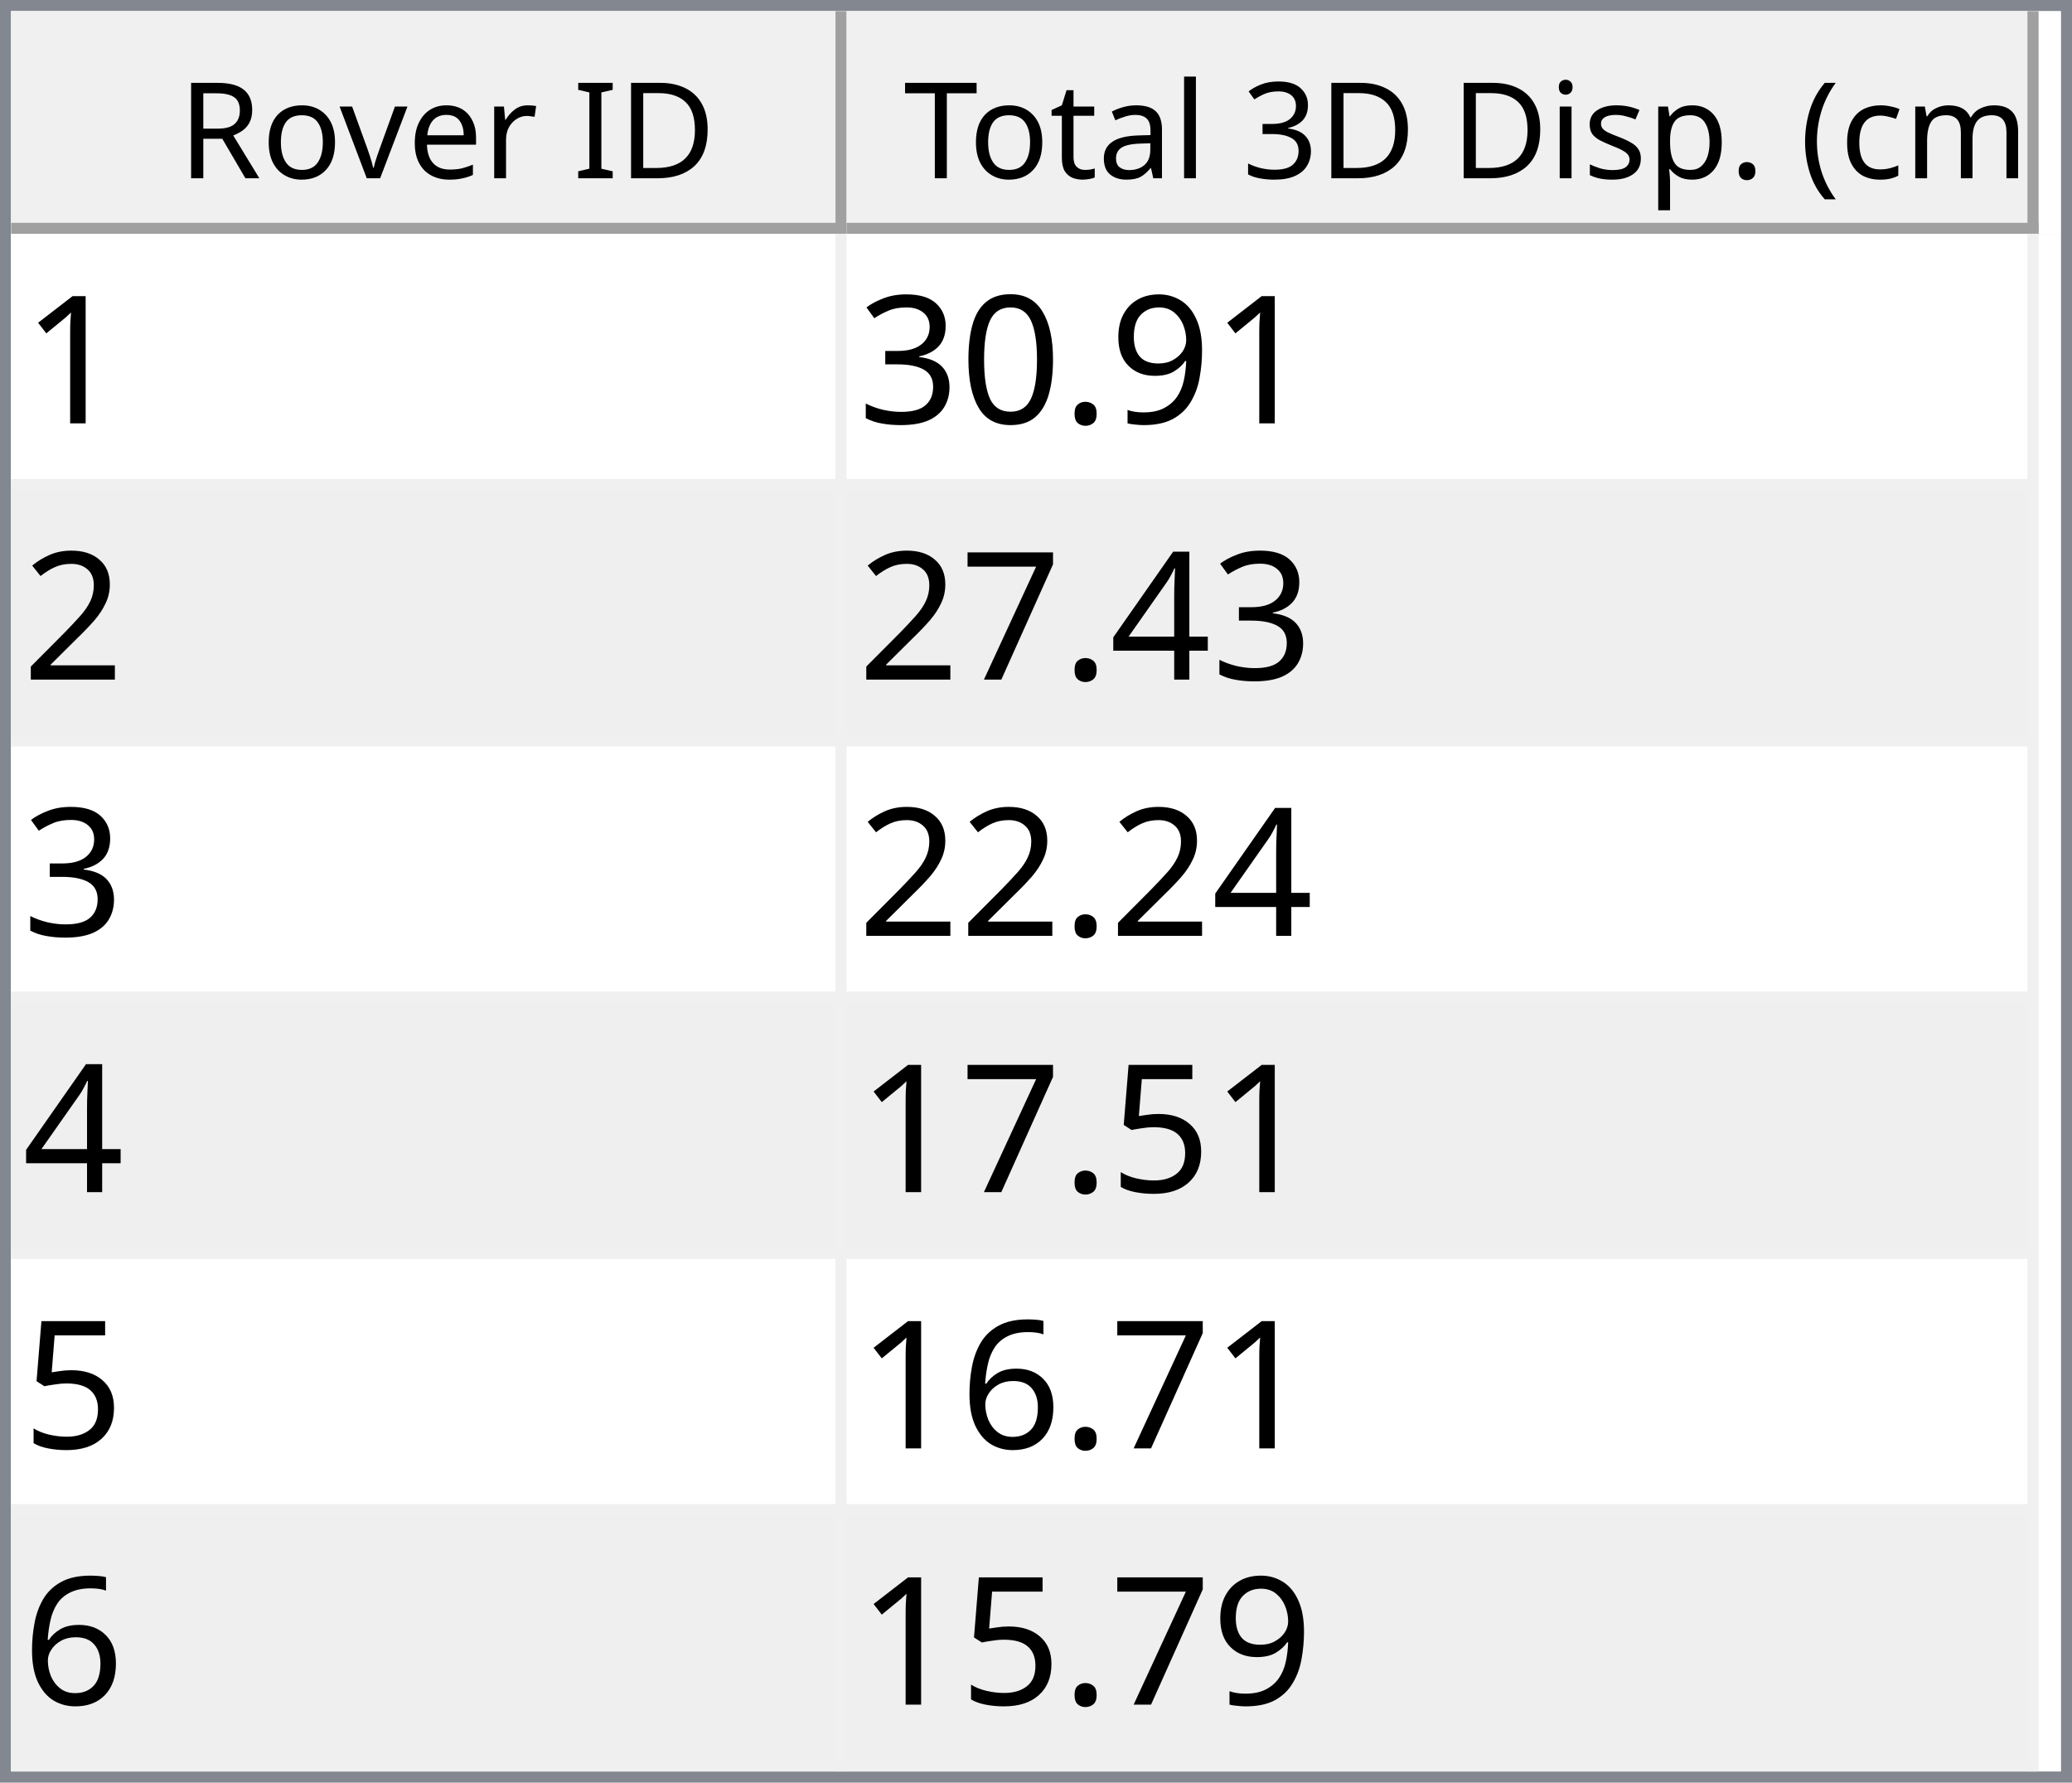
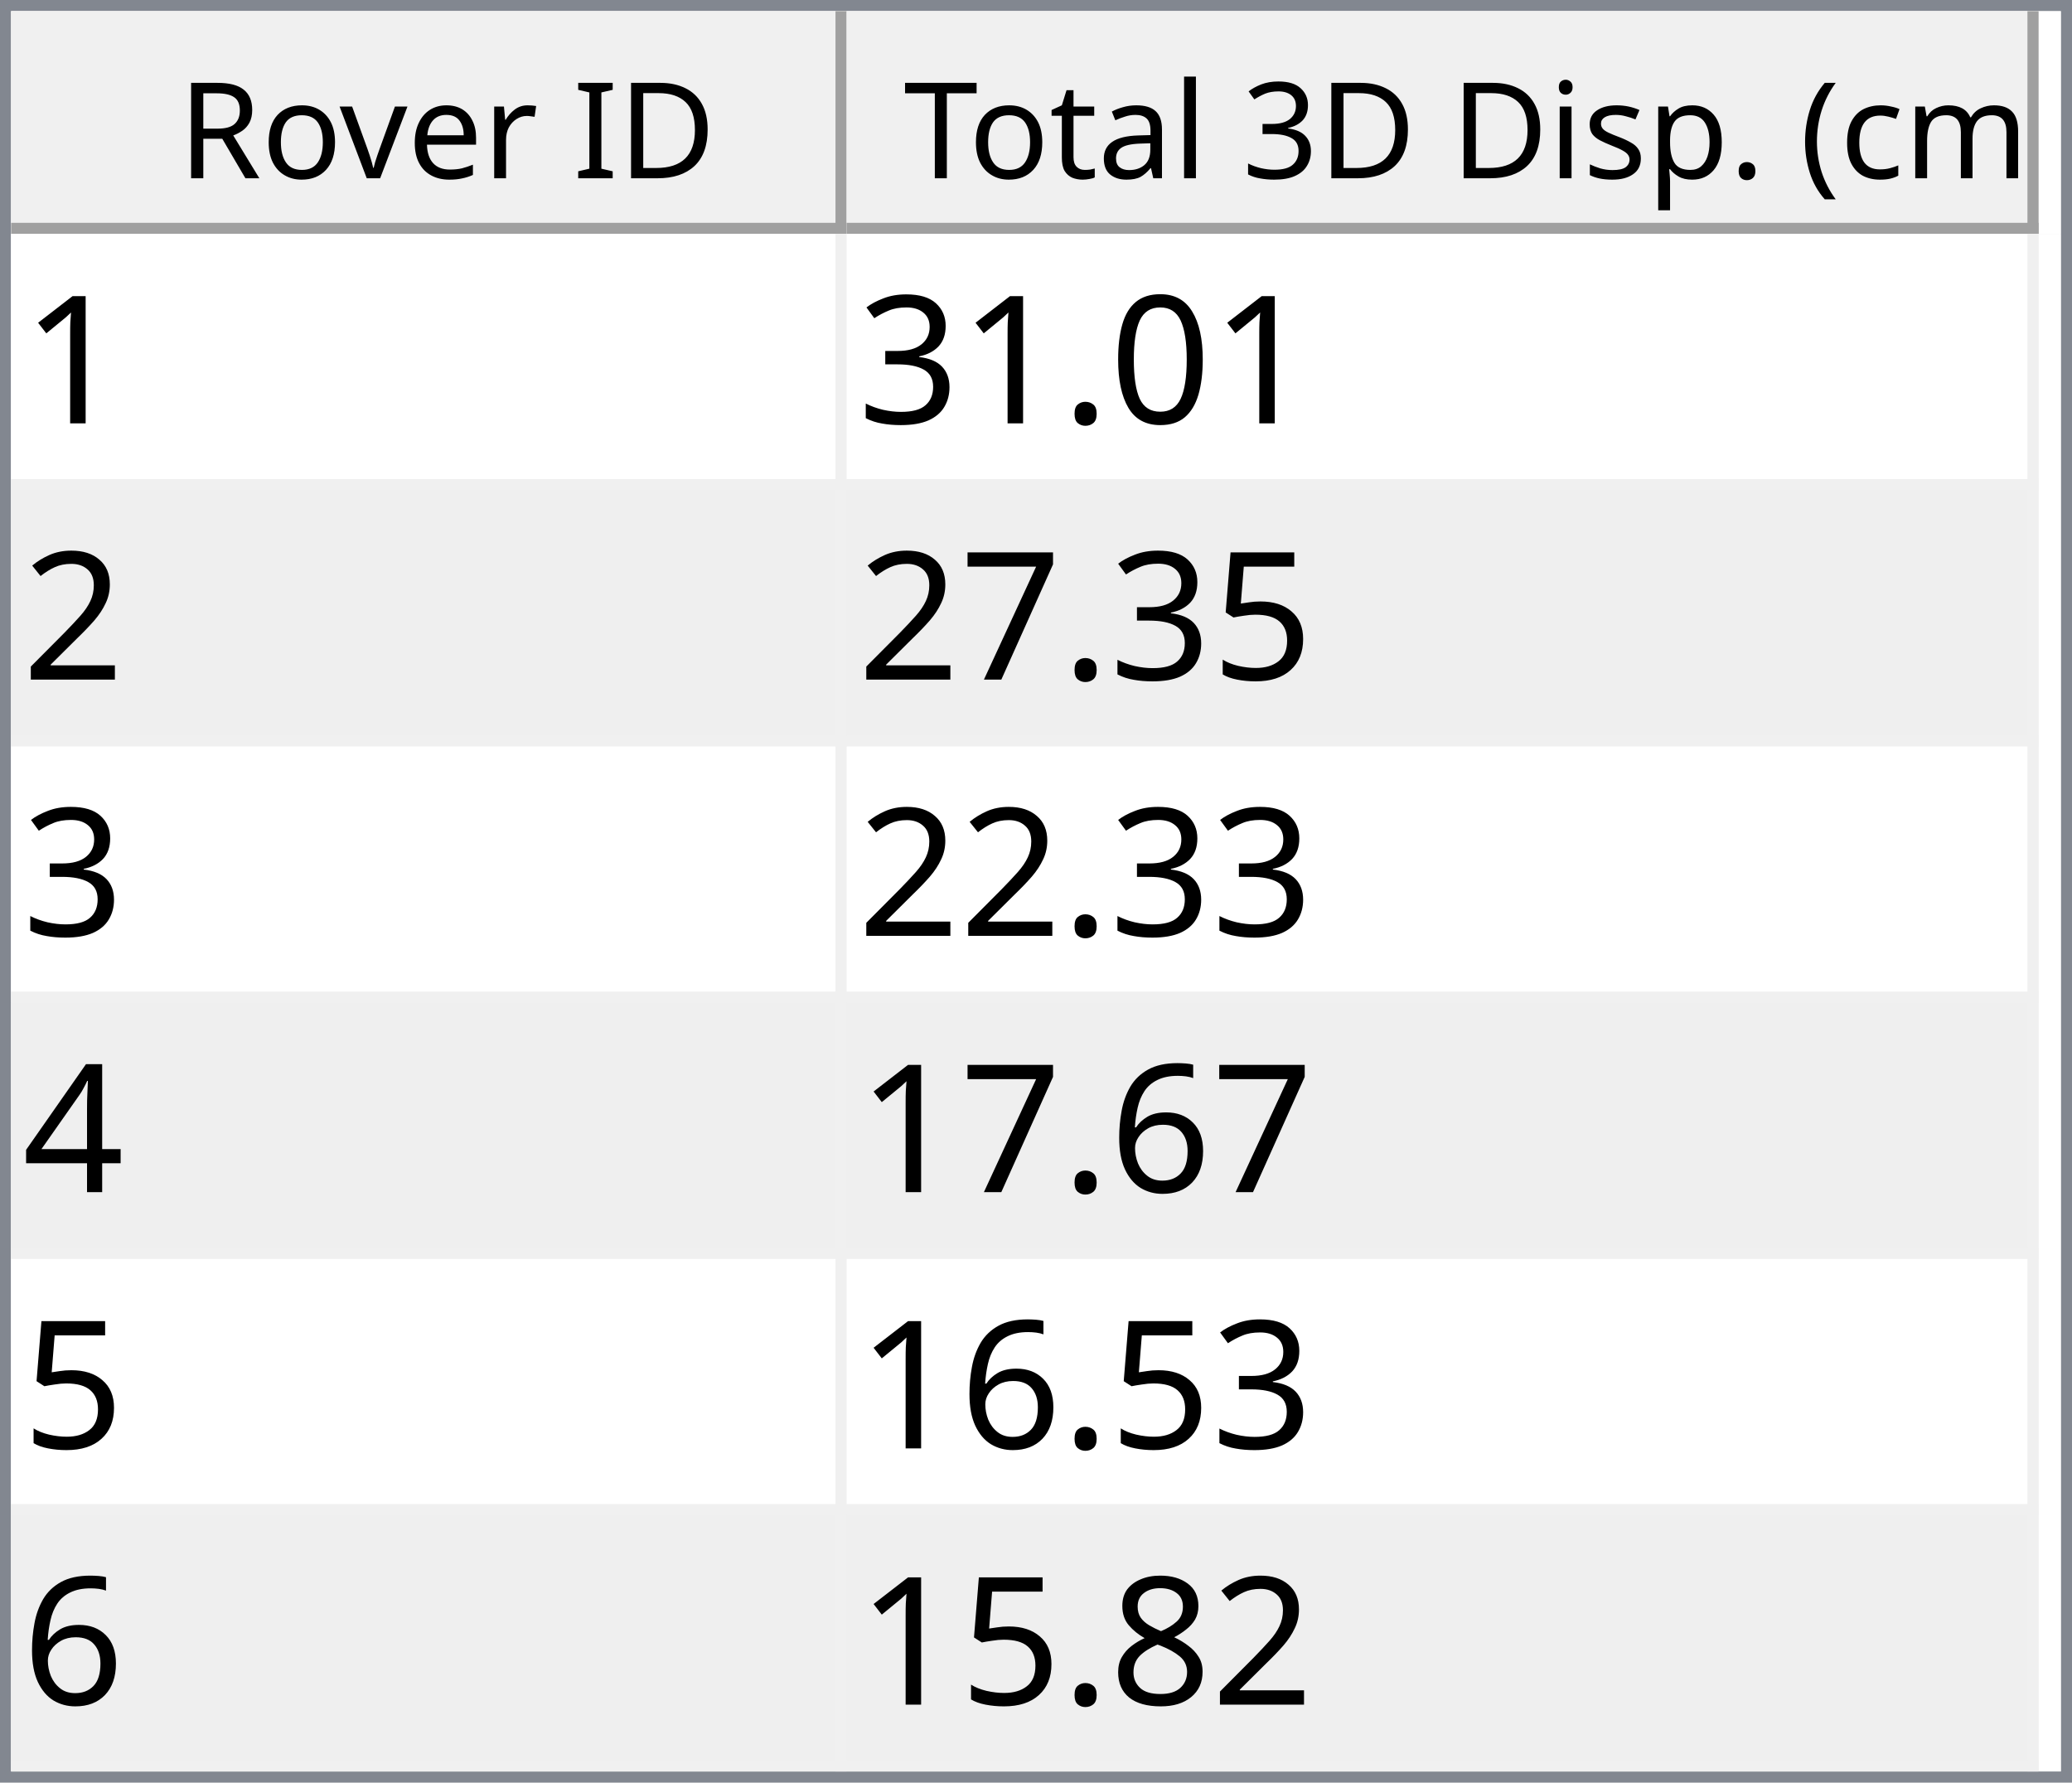
<svg xmlns="http://www.w3.org/2000/svg" style="fill-opacity:1; color-rendering:auto; color-interpolation:auto; text-rendering:auto; stroke:black; stroke-linecap:square; stroke-miterlimit:10; shape-rendering:auto; stroke-opacity:1; fill:black; stroke-dasharray:none; font-weight:normal; stroke-width:1; font-family:'Dialog'; font-style:normal; stroke-linejoin:miter; font-size:12px; stroke-dashoffset:0; image-rendering:auto;" width="186" height="160">
  <defs id="genericDefs" />
  <g>
    <defs id="defs1">
      <clipPath clipPathUnits="userSpaceOnUse" id="clipPath1">
        <path d="M0 0 L186 0 L186 160 L0 160 L0 0 Z" />
      </clipPath>
      <clipPath clipPathUnits="userSpaceOnUse" id="clipPath2">
        <path d="M0 0 L0 160 L186 160 L186 0 Z" />
      </clipPath>
      <clipPath clipPathUnits="userSpaceOnUse" id="clipPath3">
        <path d="M0 0 L0 20 L184 20 L184 0 Z" />
      </clipPath>
      <clipPath clipPathUnits="userSpaceOnUse" id="clipPath4">
        <path d="M0 0 L0 20 L75 20 L75 0 Z" />
      </clipPath>
      <clipPath clipPathUnits="userSpaceOnUse" id="clipPath5">
        <path d="M1 1 L1 19 L74 19 L74 1 Z" />
      </clipPath>
      <clipPath clipPathUnits="userSpaceOnUse" id="clipPath6">
        <path d="M0 0 L0 18 L73 18 L73 0 Z" />
      </clipPath>
      <clipPath clipPathUnits="userSpaceOnUse" id="clipPath7">
        <path d="M-0.5 -0.5 L-0.5 19.5 L74.5 19.5 L74.5 -0.5 Z" />
      </clipPath>
      <clipPath clipPathUnits="userSpaceOnUse" id="clipPath8">
        <path d="M0 0 L0 20 L107 20 L107 0 Z" />
      </clipPath>
      <clipPath clipPathUnits="userSpaceOnUse" id="clipPath9">
        <path d="M1 1 L1 19 L106 19 L106 1 Z" />
      </clipPath>
      <clipPath clipPathUnits="userSpaceOnUse" id="clipPath10">
        <path d="M0 0 L0 18 L105 18 L105 0 Z" />
      </clipPath>
      <clipPath clipPathUnits="userSpaceOnUse" id="clipPath11">
        <path d="M-0.5 -0.5 L-0.5 19.5 L106.5 19.5 L106.5 -0.5 Z" />
      </clipPath>
      <clipPath clipPathUnits="userSpaceOnUse" id="clipPath12">
        <path d="M0 0 L0 138 L184 138 L184 0 Z" />
      </clipPath>
      <clipPath clipPathUnits="userSpaceOnUse" id="clipPath13">
        <path d="M0 0 L0 138 L182 138 L182 0 Z" />
      </clipPath>
      <clipPath clipPathUnits="userSpaceOnUse" id="clipPath14">
        <path d="M-0.5 -0.5 L-0.5 137.5 L181.5 137.5 L181.5 -0.5 Z" />
      </clipPath>
      <clipPath clipPathUnits="userSpaceOnUse" id="clipPath15">
        <path d="M0 0 L0 22 L74 22 L74 0 Z" />
      </clipPath>
      <clipPath clipPathUnits="userSpaceOnUse" id="clipPath16">
        <path d="M0 0 L0 22 L106 22 L106 0 Z" />
      </clipPath>
      <font horiz-adv-x="64.551" id="font1">
        <font-face ascent="107.91" descent="25.098" units-per-em="100" style="font-style:normal; font-family:Segoe UI; font-weight:normal;" />
        <missing-glyph horiz-adv-x="64.551" d="M8.109 0 L8.109 68.266 L56.453 68.266 L56.453 0 L8.109 0 ZM15.328 7.234 L49.219 7.234 L49.219 61.031 L15.328 61.031 L15.328 7.234 Z" />
        <glyph unicode="D" horiz-adv-x="70.117" d="M9.188 0 L9.188 70.016 L28.516 70.016 Q65.531 70.016 65.531 35.891 Q65.531 19.672 55.25 9.836 Q44.969 0 27.734 0 L9.188 0 ZM17.391 62.594 L17.391 7.422 L27.828 7.422 Q41.609 7.422 49.273 14.797 Q56.938 22.172 56.938 35.688 Q56.938 62.594 28.328 62.594 L17.391 62.594 Z" />
        <glyph unicode="I" horiz-adv-x="26.611" d="M17.391 0 L9.188 0 L9.188 70.016 L17.391 70.016 L17.391 0 Z" />
        <glyph unicode=" " horiz-adv-x="27.393" d="" />
        <glyph unicode="r" horiz-adv-x="34.766" d="M34.188 41.891 Q32.078 43.5 28.125 43.5 Q23 43.5 19.555 38.672 Q16.109 33.844 16.109 25.484 L16.109 0 L8.109 0 L8.109 50 L16.109 50 L16.109 39.703 L16.312 39.703 Q18.016 44.969 21.531 47.922 Q25.047 50.875 29.391 50.875 Q32.516 50.875 34.188 50.203 L34.188 41.891 Z" />
        <glyph unicode="e" horiz-adv-x="52.295" d="M48.297 23 L12.984 23 Q13.188 14.656 17.484 10.109 Q21.781 5.562 29.297 5.562 Q37.75 5.562 44.828 11.141 L44.828 3.609 Q38.234 -1.172 27.391 -1.172 Q16.797 -1.172 10.742 5.641 Q4.688 12.453 4.688 24.812 Q4.688 36.469 11.305 43.82 Q17.922 51.172 27.734 51.172 Q37.547 51.172 42.922 44.828 Q48.297 38.484 48.297 27.203 L48.297 23 ZM40.094 29.781 Q40.047 36.719 36.75 40.578 Q33.453 44.438 27.594 44.438 Q21.922 44.438 17.969 40.383 Q14.016 36.328 13.094 29.781 L40.094 29.781 Z" />
        <glyph unicode="v" horiz-adv-x="47.9" d="M47.406 50 L27.484 0 L19.625 0 L0.688 50 L9.469 50 L22.172 13.672 Q23.578 9.672 23.922 6.688 L24.125 6.688 Q24.609 10.453 25.688 13.484 L38.969 50 L47.406 50 Z" />
        <glyph unicode="o" horiz-adv-x="58.594" d="M29 -1.172 Q17.922 -1.172 11.305 5.836 Q4.688 12.844 4.688 24.422 Q4.688 37.016 11.57 44.094 Q18.453 51.172 30.172 51.172 Q41.359 51.172 47.633 44.289 Q53.906 37.406 53.906 25.203 Q53.906 13.234 47.141 6.031 Q40.375 -1.172 29 -1.172 ZM29.594 44.438 Q21.875 44.438 17.383 39.188 Q12.891 33.938 12.891 24.703 Q12.891 15.828 17.43 10.695 Q21.969 5.562 29.594 5.562 Q37.359 5.562 41.531 10.594 Q45.703 15.625 45.703 24.906 Q45.703 34.281 41.531 39.359 Q37.359 44.438 29.594 44.438 Z" />
        <glyph unicode="R" horiz-adv-x="59.814" d="M59.375 0 L49.609 0 L37.891 19.625 Q36.281 22.359 34.766 24.289 Q33.25 26.219 31.664 27.438 Q30.078 28.656 28.25 29.219 Q26.422 29.781 24.125 29.781 L17.391 29.781 L17.391 0 L9.188 0 L9.188 70.016 L30.078 70.016 Q34.672 70.016 38.555 68.867 Q42.438 67.719 45.289 65.375 Q48.141 63.031 49.758 59.547 Q51.375 56.062 51.375 51.375 Q51.375 47.703 50.273 44.656 Q49.172 41.609 47.148 39.211 Q45.125 36.812 42.266 35.133 Q39.406 33.453 35.844 32.516 L35.844 32.328 Q37.594 31.547 38.891 30.547 Q40.188 29.547 41.359 28.18 Q42.531 26.812 43.68 25.078 Q44.828 23.344 46.234 21.047 L59.375 0 ZM17.391 62.594 L17.391 37.203 L28.516 37.203 Q31.594 37.203 34.203 38.133 Q36.812 39.062 38.719 40.797 Q40.625 42.531 41.703 45.047 Q42.781 47.562 42.781 50.688 Q42.781 56.297 39.141 59.445 Q35.5 62.594 28.609 62.594 L17.391 62.594 Z" />
        <glyph unicode=")" horiz-adv-x="30.176" d="M8.297 -15.922 L1.172 -15.922 Q16.406 2.344 16.406 26.812 Q16.406 51.469 1.078 70.016 L8.297 70.016 Q23.531 52.156 23.531 26.703 Q23.531 1.375 8.297 -15.922 Z" />
        <glyph unicode="m" horiz-adv-x="86.133" d="M79.109 0 L71.094 0 L71.094 28.719 Q71.094 37.016 68.531 40.727 Q65.969 44.438 59.906 44.438 Q54.781 44.438 51.195 39.75 Q47.609 35.062 47.609 28.516 L47.609 0 L39.594 0 L39.594 29.688 Q39.594 44.438 28.219 44.438 Q22.953 44.438 19.531 40.016 Q16.109 35.594 16.109 28.516 L16.109 0 L8.109 0 L8.109 50 L16.109 50 L16.109 42.094 L16.312 42.094 Q21.625 51.172 31.844 51.172 Q36.969 51.172 40.773 48.312 Q44.578 45.453 46 40.828 Q51.562 51.172 62.594 51.172 Q79.109 51.172 79.109 30.812 L79.109 0 Z" />
        <glyph unicode="c" horiz-adv-x="46.191" d="M42.188 2.297 Q36.422 -1.172 28.516 -1.172 Q17.828 -1.172 11.258 5.789 Q4.688 12.75 4.688 23.828 Q4.688 36.188 11.766 43.68 Q18.844 51.172 30.672 51.172 Q37.25 51.172 42.281 48.734 L42.281 40.531 Q36.719 44.438 30.375 44.438 Q22.703 44.438 17.797 38.945 Q12.891 33.453 12.891 24.516 Q12.891 15.719 17.508 10.641 Q22.125 5.562 29.891 5.562 Q36.422 5.562 42.188 9.906 L42.188 2.297 Z" />
        <glyph unicode="(" horiz-adv-x="30.176" d="M29.109 -15.922 L21.969 -15.922 Q6.844 1.375 6.844 26.703 Q6.844 52.156 21.969 70.016 L29.203 70.016 Q13.875 51.469 13.875 26.812 Q13.875 2.344 29.109 -15.922 Z" />
        <glyph unicode="." horiz-adv-x="21.68" d="M10.891 -1.078 Q8.641 -1.078 7.055 0.539 Q5.469 2.156 5.469 4.391 Q5.469 6.641 7.055 8.273 Q8.641 9.906 10.891 9.906 Q13.188 9.906 14.797 8.273 Q16.406 6.641 16.406 4.391 Q16.406 2.156 14.797 0.539 Q13.188 -1.078 10.891 -1.078 Z" />
        <glyph unicode="p" horiz-adv-x="58.789" d="M16.312 7.234 L16.109 7.234 L16.109 -23 L8.109 -23 L8.109 50 L16.109 50 L16.109 41.219 L16.312 41.219 Q22.219 51.172 33.594 51.172 Q43.266 51.172 48.688 44.461 Q54.109 37.75 54.109 26.469 Q54.109 13.922 48 6.375 Q41.891 -1.172 31.297 -1.172 Q21.578 -1.172 16.312 7.234 ZM16.109 27.391 L16.109 20.406 Q16.109 14.203 20.141 9.883 Q24.172 5.562 30.375 5.562 Q37.641 5.562 41.773 11.133 Q45.906 16.703 45.906 26.609 Q45.906 34.969 42.047 39.703 Q38.188 44.438 31.594 44.438 Q24.609 44.438 20.359 39.578 Q16.109 34.719 16.109 27.391 Z" />
        <glyph unicode="s" horiz-adv-x="42.432" d="M5.078 1.812 L5.078 10.406 Q11.625 5.562 19.484 5.562 Q30.031 5.562 30.031 12.594 Q30.031 14.594 29.125 15.992 Q28.219 17.391 26.68 18.461 Q25.141 19.531 23.07 20.383 Q21 21.234 18.609 22.172 Q15.281 23.484 12.766 24.828 Q10.25 26.172 8.57 27.859 Q6.891 29.547 6.031 31.695 Q5.172 33.844 5.172 36.719 Q5.172 40.234 6.789 42.945 Q8.406 45.656 11.086 47.484 Q13.766 49.312 17.211 50.242 Q20.656 51.172 24.312 51.172 Q30.812 51.172 35.938 48.922 L35.938 40.828 Q30.422 44.438 23.25 44.438 Q21 44.438 19.195 43.922 Q17.391 43.406 16.094 42.477 Q14.797 41.547 14.086 40.258 Q13.375 38.969 13.375 37.406 Q13.375 35.453 14.086 34.133 Q14.797 32.812 16.164 31.789 Q17.531 30.766 19.484 29.938 Q21.438 29.109 23.922 28.125 Q27.25 26.859 29.883 25.516 Q32.516 24.172 34.375 22.484 Q36.234 20.797 37.234 18.602 Q38.234 16.406 38.234 13.375 Q38.234 9.672 36.602 6.938 Q34.969 4.203 32.234 2.398 Q29.5 0.594 25.93 -0.289 Q22.359 -1.172 18.453 -1.172 Q10.75 -1.172 5.078 1.812 Z" />
        <glyph unicode="i" horiz-adv-x="24.219" d="M12.203 62.703 Q10.062 62.703 8.547 64.164 Q7.031 65.625 7.031 67.875 Q7.031 70.125 8.547 71.609 Q10.062 73.094 12.203 73.094 Q14.406 73.094 15.945 71.609 Q17.484 70.125 17.484 67.875 Q17.484 65.719 15.945 64.211 Q14.406 62.703 12.203 62.703 ZM16.109 0 L8.109 0 L8.109 50 L16.109 50 L16.109 0 Z" />
        <glyph unicode="3" horiz-adv-x="53.906" d="M46.531 19.828 Q46.531 15.094 44.75 11.211 Q42.969 7.328 39.719 4.57 Q36.469 1.812 31.93 0.297 Q27.391 -1.219 21.922 -1.219 Q11.922 -1.219 6 2.594 L6 11.188 Q13.094 5.609 22.219 5.609 Q25.875 5.609 28.828 6.539 Q31.781 7.469 33.906 9.227 Q36.031 10.984 37.18 13.477 Q38.328 15.969 38.328 19.094 Q38.328 32.812 18.797 32.812 L12.984 32.812 L12.984 39.594 L18.5 39.594 Q35.797 39.594 35.797 52.484 Q35.797 64.406 22.609 64.406 Q15.188 64.406 8.688 59.422 L8.688 67.188 Q15.375 71.188 24.609 71.188 Q29 71.188 32.57 69.969 Q36.141 68.75 38.68 66.555 Q41.219 64.359 42.609 61.281 Q44 58.203 44 54.5 Q44 40.672 30.031 36.719 L30.031 36.531 Q33.594 36.141 36.625 34.797 Q39.656 33.453 41.852 31.305 Q44.047 29.156 45.289 26.25 Q46.531 23.344 46.531 19.828 Z" />
        <glyph unicode="l" horiz-adv-x="24.219" d="M16.109 0 L8.109 0 L8.109 74.031 L16.109 74.031 L16.109 0 Z" />
        <glyph unicode="a" horiz-adv-x="50.879" d="M43.891 0 L35.891 0 L35.891 7.812 L35.688 7.812 Q30.469 -1.172 20.312 -1.172 Q12.844 -1.172 8.617 2.781 Q4.391 6.734 4.391 13.281 Q4.391 27.297 20.906 29.594 L35.891 31.688 Q35.891 44.438 25.594 44.438 Q16.547 44.438 9.281 38.281 L9.281 46.484 Q16.656 51.172 26.266 51.172 Q43.891 51.172 43.891 32.516 L43.891 0 ZM35.891 25.297 L23.828 23.641 Q18.266 22.859 15.43 20.875 Q12.594 18.891 12.594 13.875 Q12.594 10.203 15.211 7.883 Q17.828 5.562 22.172 5.562 Q28.125 5.562 32.008 9.742 Q35.891 13.922 35.891 20.312 L35.891 25.297 Z" />
        <glyph unicode="t" horiz-adv-x="33.887" d="M31.297 0.484 Q28.469 -1.078 23.828 -1.078 Q10.688 -1.078 10.688 13.578 L10.688 43.172 L2.094 43.172 L2.094 50 L10.688 50 L10.688 62.203 L18.703 64.797 L18.703 50 L31.297 50 L31.297 43.172 L18.703 43.172 L18.703 14.984 Q18.703 9.969 20.414 7.82 Q22.125 5.672 26.078 5.672 Q29.109 5.672 31.297 7.328 L31.297 0.484 Z" />
        <glyph unicode="T" horiz-adv-x="52.393" d="M50.594 62.594 L30.375 62.594 L30.375 0 L22.172 0 L22.172 62.594 L2 62.594 L2 70.016 L50.594 70.016 L50.594 62.594 Z" />
      </font>
      <font horiz-adv-x="75.0" id="font2">
        <font-face ascent="100.537" descent="21.973" units-per-em="100" style="font-style:normal; font-family:sans-serif; font-weight:normal;" />
        <missing-glyph horiz-adv-x="75.0" d="M12.5 0 L12.5 62.5 L62.5 62.5 L62.5 0 L12.5 0 ZM14.062 1.562 L60.938 1.562 L60.938 60.938 L14.062 60.938 L14.062 1.562 Z" />
        <glyph unicode="1" horiz-adv-x="55.615" d="M37.25 0 L28.469 0 L28.469 56 Q25.297 52.984 20.141 49.953 Q14.984 46.922 10.891 45.406 L10.891 53.906 Q18.266 57.375 23.781 62.305 Q29.297 67.234 31.594 71.875 L37.25 71.875 L37.25 0 Z" />
-         <glyph unicode="9" horiz-adv-x="55.615" d="M5.469 16.547 L13.922 17.328 Q14.984 11.375 18.016 8.688 Q21.047 6 25.781 6 Q29.828 6 32.883 7.859 Q35.938 9.719 37.891 12.82 Q39.844 15.922 41.164 21.195 Q42.484 26.469 42.484 31.938 Q42.484 32.516 42.438 33.688 Q39.797 29.5 35.234 26.883 Q30.672 24.266 25.344 24.266 Q16.453 24.266 10.305 30.711 Q4.156 37.156 4.156 47.703 Q4.156 58.594 10.578 65.234 Q17 71.875 26.656 71.875 Q33.641 71.875 39.43 68.117 Q45.219 64.359 48.219 57.398 Q51.219 50.438 51.219 37.25 Q51.219 23.531 48.242 15.406 Q45.266 7.281 39.383 3.031 Q33.5 -1.219 25.594 -1.219 Q17.188 -1.219 11.867 3.445 Q6.547 8.109 5.469 16.547 ZM41.453 48.141 Q41.453 55.719 37.43 60.156 Q33.406 64.594 27.734 64.594 Q21.875 64.594 17.531 59.812 Q13.188 55.031 13.188 47.406 Q13.188 40.578 17.312 36.305 Q21.438 32.031 27.484 32.031 Q33.594 32.031 37.523 36.305 Q41.453 40.578 41.453 48.141 Z" />
+         <glyph unicode="0" horiz-adv-x="55.615" d="M4.156 35.297 Q4.156 48 6.766 55.742 Q9.375 63.484 14.523 67.68 Q19.672 71.875 27.484 71.875 Q33.25 71.875 37.594 69.555 Q41.938 67.234 44.773 62.867 Q47.609 58.5 49.219 52.227 Q50.828 45.953 50.828 35.297 Q50.828 22.703 48.242 14.969 Q45.656 7.234 40.508 3.008 Q35.359 -1.219 27.484 -1.219 Q17.141 -1.219 11.234 6.203 Q4.156 15.141 4.156 35.297 ZM13.188 35.297 Q13.188 17.672 17.312 11.836 Q21.438 6 27.484 6 Q33.547 6 37.672 11.859 Q41.797 17.719 41.797 35.297 Q41.797 52.984 37.672 58.789 Q33.547 64.594 27.391 64.594 Q21.344 64.594 17.719 59.469 Q13.188 52.938 13.188 35.297 Z" />
        <glyph unicode="." horiz-adv-x="27.783" d="M9.078 0 L9.078 10.016 L19.094 10.016 L19.094 0 L9.078 0 Z" />
-         <glyph unicode="0" horiz-adv-x="55.615" d="M4.156 35.297 Q4.156 48 6.766 55.742 Q9.375 63.484 14.523 67.68 Q19.672 71.875 27.484 71.875 Q33.25 71.875 37.594 69.555 Q41.938 67.234 44.773 62.867 Q47.609 58.5 49.219 52.227 Q50.828 45.953 50.828 35.297 Q50.828 22.703 48.242 14.969 Q45.656 7.234 40.508 3.008 Q35.359 -1.219 27.484 -1.219 Q17.141 -1.219 11.234 6.203 Q4.156 15.141 4.156 35.297 ZM13.188 35.297 Q13.188 17.672 17.312 11.836 Q21.438 6 27.484 6 Q33.547 6 37.672 11.859 Q41.797 17.719 41.797 35.297 Q41.797 52.984 37.672 58.789 Q33.547 64.594 27.391 64.594 Q21.344 64.594 17.719 59.469 Q13.188 52.938 13.188 35.297 Z" />
        <glyph unicode="3" horiz-adv-x="55.615" d="M4.203 18.891 L12.984 20.062 Q14.5 12.594 18.141 9.297 Q21.781 6 27 6 Q33.203 6 37.477 10.297 Q41.75 14.594 41.75 20.953 Q41.75 27 37.797 30.93 Q33.844 34.859 27.734 34.859 Q25.25 34.859 21.531 33.891 L22.516 41.609 Q23.391 41.5 23.922 41.5 Q29.547 41.5 34.039 44.43 Q38.531 47.359 38.531 53.469 Q38.531 58.297 35.258 61.477 Q31.984 64.656 26.812 64.656 Q21.688 64.656 18.266 61.43 Q14.844 58.203 13.875 51.766 L5.078 53.328 Q6.688 62.156 12.398 67.016 Q18.109 71.875 26.609 71.875 Q32.469 71.875 37.398 69.359 Q42.328 66.844 44.945 62.5 Q47.562 58.156 47.562 53.266 Q47.562 48.641 45.07 44.828 Q42.578 41.016 37.703 38.766 Q44.047 37.312 47.562 32.695 Q51.078 28.078 51.078 21.141 Q51.078 11.766 44.242 5.25 Q37.406 -1.266 26.953 -1.266 Q17.531 -1.266 11.305 4.352 Q5.078 9.969 4.203 18.891 Z" />
        <glyph unicode="2" horiz-adv-x="55.615" d="M50.344 8.453 L50.344 0 L3.031 0 Q2.938 3.172 4.047 6.109 Q5.859 10.938 9.836 15.625 Q13.812 20.312 21.344 26.469 Q33.016 36.031 37.117 41.625 Q41.219 47.219 41.219 52.203 Q41.219 57.422 37.477 61.008 Q33.734 64.594 27.734 64.594 Q21.391 64.594 17.578 60.789 Q13.766 56.984 13.719 50.25 L4.688 51.172 Q5.609 61.281 11.664 66.578 Q17.719 71.875 27.938 71.875 Q38.234 71.875 44.242 66.164 Q50.25 60.453 50.25 52 Q50.25 47.703 48.492 43.555 Q46.734 39.406 42.656 34.812 Q38.578 30.219 29.109 22.219 Q21.188 15.578 18.945 13.211 Q16.703 10.844 15.234 8.453 L50.344 8.453 Z" />
+         <glyph unicode="5" horiz-adv-x="55.615" d="M4.156 18.75 L13.375 19.531 Q14.406 12.797 18.141 9.398 Q21.875 6 27.156 6 Q33.5 6 37.891 10.789 Q42.281 15.578 42.281 23.484 Q42.281 31 38.062 35.352 Q33.844 39.703 27 39.703 Q22.75 39.703 19.336 37.773 Q15.922 35.844 13.969 32.766 L5.719 33.844 L12.641 70.609 L48.25 70.609 L48.25 62.203 L19.672 62.203 L15.828 42.969 Q22.266 47.469 29.344 47.469 Q38.719 47.469 45.164 40.969 Q51.609 34.469 51.609 24.266 Q51.609 14.547 45.953 7.469 Q39.062 -1.219 27.156 -1.219 Q17.391 -1.219 11.211 4.25 Q5.031 9.719 4.156 18.75 Z" />
+         <glyph unicode="7" horiz-adv-x="55.615" d="M4.734 62.203 L4.734 70.656 L51.078 70.656 L51.078 63.812 Q44.234 56.547 37.523 44.484 Q30.812 32.422 27.156 19.672 Q24.516 10.688 23.781 0 L14.75 0 Q14.891 8.453 18.062 20.414 Q21.234 32.375 27.172 43.484 Q33.109 54.594 39.797 62.203 L4.734 62.203 Z" />
        <glyph unicode="4" horiz-adv-x="55.615" d="M32.328 0 L32.328 17.141 L1.266 17.141 L1.266 25.203 L33.938 71.578 L41.109 71.578 L41.109 25.203 L50.781 25.203 L50.781 17.141 L41.109 17.141 L41.109 0 L32.328 0 ZM32.328 25.203 L32.328 57.469 L9.906 25.203 L32.328 25.203 Z" />
-         <glyph unicode="7" horiz-adv-x="55.615" d="M4.734 62.203 L4.734 70.656 L51.078 70.656 L51.078 63.812 Q44.234 56.547 37.523 44.484 Q30.812 32.422 27.156 19.672 Q24.516 10.688 23.781 0 L14.75 0 Q14.891 8.453 18.062 20.414 Q21.234 32.375 27.172 43.484 Q33.109 54.594 39.797 62.203 L4.734 62.203 Z" />
-         <glyph unicode="5" horiz-adv-x="55.615" d="M4.156 18.75 L13.375 19.531 Q14.406 12.797 18.141 9.398 Q21.875 6 27.156 6 Q33.5 6 37.891 10.789 Q42.281 15.578 42.281 23.484 Q42.281 31 38.062 35.352 Q33.844 39.703 27 39.703 Q22.75 39.703 19.336 37.773 Q15.922 35.844 13.969 32.766 L5.719 33.844 L12.641 70.609 L48.25 70.609 L48.25 62.203 L19.672 62.203 L15.828 42.969 Q22.266 47.469 29.344 47.469 Q38.719 47.469 45.164 40.969 Q51.609 34.469 51.609 24.266 Q51.609 14.547 45.953 7.469 Q39.062 -1.219 27.156 -1.219 Q17.391 -1.219 11.211 4.25 Q5.031 9.719 4.156 18.75 Z" />
        <glyph unicode="6" horiz-adv-x="55.615" d="M49.75 54.047 L41.016 53.375 Q39.844 58.547 37.703 60.891 Q34.125 64.656 28.906 64.656 Q24.703 64.656 21.531 62.312 Q17.391 59.281 14.992 53.469 Q12.594 47.656 12.5 36.922 Q15.672 41.75 20.266 44.094 Q24.859 46.438 29.891 46.438 Q38.672 46.438 44.852 39.969 Q51.031 33.5 51.031 23.25 Q51.031 16.5 48.125 10.719 Q45.219 4.938 40.141 1.859 Q35.062 -1.219 28.609 -1.219 Q17.625 -1.219 10.695 6.859 Q3.766 14.938 3.766 33.5 Q3.766 54.25 11.422 63.672 Q18.109 71.875 29.438 71.875 Q37.891 71.875 43.289 67.141 Q48.688 62.406 49.75 54.047 ZM13.875 23.188 Q13.875 18.656 15.797 14.508 Q17.719 10.359 21.188 8.18 Q24.656 6 28.469 6 Q34.031 6 38.039 10.492 Q42.047 14.984 42.047 22.703 Q42.047 30.125 38.086 34.398 Q34.125 38.672 28.125 38.672 Q22.172 38.672 18.023 34.398 Q13.875 30.125 13.875 23.188 Z" />
+         <glyph unicode="8" horiz-adv-x="55.615" d="M17.672 38.812 Q12.203 40.828 9.57 44.539 Q6.938 48.25 6.938 53.422 Q6.938 61.234 12.555 66.555 Q18.172 71.875 27.484 71.875 Q36.859 71.875 42.578 66.43 Q48.297 60.984 48.297 53.172 Q48.297 48.188 45.68 44.508 Q43.062 40.828 37.75 38.812 Q44.344 36.672 47.781 31.883 Q51.219 27.094 51.219 20.453 Q51.219 11.281 44.727 5.031 Q38.234 -1.219 27.641 -1.219 Q17.047 -1.219 10.547 5.055 Q4.047 11.328 4.047 20.703 Q4.047 27.688 7.594 32.398 Q11.141 37.109 17.672 38.812 ZM15.922 53.719 Q15.922 48.641 19.195 45.414 Q22.469 42.188 27.688 42.188 Q32.766 42.188 36.016 45.383 Q39.266 48.578 39.266 53.219 Q39.266 58.062 35.914 61.359 Q32.562 64.656 27.594 64.656 Q22.562 64.656 19.242 61.43 Q15.922 58.203 15.922 53.719 ZM13.094 20.656 Q13.094 16.891 14.875 13.375 Q16.656 9.859 20.172 7.93 Q23.688 6 27.734 6 Q34.031 6 38.133 10.055 Q42.234 14.109 42.234 20.359 Q42.234 26.703 38.016 30.859 Q33.797 35.016 27.438 35.016 Q21.234 35.016 17.164 30.914 Q13.094 26.812 13.094 20.656 Z" />
      </font>
    </defs>
    <g style="fill:white; stroke:white;">
      <rect x="0" y="0" width="186" style="clip-path:url(#clipPath1); stroke:none;" height="160" />
    </g>
    <g style="fill:white; text-rendering:optimizeSpeed; color-rendering:optimizeSpeed; image-rendering:optimizeSpeed; shape-rendering:crispEdges; stroke:white; color-interpolation:sRGB;">
      <rect x="0" width="186" height="160" y="0" style="stroke:none;" />
      <path style="stroke:none;" d="M0 160 L186 160 L186 0 L0 0 Z" />
    </g>
    <g style="fill:rgb(240,240,240); font-family:'Segoe UI'; stroke:rgb(240,240,240);">
      <rect x="0" y="0" width="186" style="clip-path:url(#clipPath2); stroke:none;" height="160" />
    </g>
    <g style="fill:rgb(130,135,144); font-family:'Segoe UI'; stroke:rgb(130,135,144);">
      <path d="M0 0 L186 0 L186 160 L0 160 L0 0 ZM1 1 L185 1 L185 159 L1 159 L1 1 Z" style="fill-rule:evenodd; clip-path:url(#clipPath2); stroke:none;" />
    </g>
    <g style="fill:white; font-family:'Segoe UI'; stroke:white;" transform="translate(1,1)">
      <rect x="0" y="0" width="184" style="clip-path:url(#clipPath3); stroke:none;" height="20" />
    </g>
    <g style="fill:rgb(240,240,240); font-family:'Segoe UI'; stroke:rgb(240,240,240);" transform="translate(1,1)">
      <rect x="0" y="0" width="75" style="clip-path:url(#clipPath4); stroke:none;" height="20" />
    </g>
    <g style="font-family:'Segoe UI';" transform="translate(2,2)">
      <text x="14" xml:space="preserve" y="14" style="clip-path:url(#clipPath6); stroke:none;">Rover ID</text>
    </g>
    <g style="fill:rgb(160,160,160); font-family:'Segoe UI'; stroke:rgb(160,160,160); stroke-linejoin:bevel;" transform="translate(1.5,1.5)">
      <line x1="74" x2="74" y1="0" style="fill:none; clip-path:url(#clipPath7);" y2="19" />
    </g>
    <g style="fill:rgb(160,160,160); font-family:'Segoe UI'; stroke:rgb(160,160,160); stroke-linejoin:bevel;" transform="matrix(1,0,0,1,1,1) translate(0.5,0.5)">
      <line x1="0" x2="74" y1="19" style="fill:none; clip-path:url(#clipPath7);" y2="19" />
    </g>
    <g style="fill:rgb(240,240,240); font-family:'Segoe UI'; stroke:rgb(240,240,240);" transform="translate(76,1)">
      <rect x="0" y="0" width="107" style="clip-path:url(#clipPath8); stroke:none;" height="20" />
    </g>
    <g style="font-family:'Segoe UI';" transform="translate(77,2)">
      <text x="1" xml:space="preserve" y="14" style="clip-path:url(#clipPath10); stroke:none;"> Total 3D Disp. (cm)</text>
    </g>
    <g style="fill:rgb(160,160,160); font-family:'Segoe UI'; stroke:rgb(160,160,160); stroke-linejoin:bevel;" transform="translate(76.5,1.5)">
      <line x1="106" x2="106" y1="0" style="fill:none; clip-path:url(#clipPath11);" y2="19" />
    </g>
    <g style="fill:rgb(160,160,160); font-family:'Segoe UI'; stroke:rgb(160,160,160); stroke-linejoin:bevel;" transform="matrix(1,0,0,1,76,1) translate(0.5,0.5)">
      <line x1="0" x2="106" y1="19" style="fill:none; clip-path:url(#clipPath11);" y2="19" />
    </g>
    <g style="fill:white; font-family:'Segoe UI'; stroke:white;" transform="translate(1,21)">
      <rect x="0" y="0" width="184" style="clip-path:url(#clipPath12); stroke:none;" height="138" />
    </g>
    <g style="fill:rgb(240,240,240); font-size:16px; font-family:sans-serif; stroke:rgb(240,240,240);" transform="translate(1,21)">
      <rect x="0" y="0" width="182" style="clip-path:url(#clipPath13); stroke:none;" height="138" />
      <line transform="translate(0.5,0.5)" x1="0" x2="181" y1="22" style="clip-path:url(#clipPath14); fill:none; stroke-linejoin:bevel;" y2="22" />
    </g>
    <g transform="matrix(1,0,0,1,1,21) translate(0.5,0.5)" style="fill:rgb(240,240,240); font-size:16px; font-family:sans-serif; stroke:rgb(240,240,240); stroke-linejoin:bevel;">
      <line x1="0" x2="181" y1="45" style="fill:none; clip-path:url(#clipPath14);" y2="45" />
    </g>
    <g transform="matrix(1,0,0,1,1,21) translate(0.5,0.5)" style="fill:rgb(240,240,240); font-size:16px; font-family:sans-serif; stroke:rgb(240,240,240); stroke-linejoin:bevel;">
      <line x1="0" x2="181" y1="68" style="fill:none; clip-path:url(#clipPath14);" y2="68" />
    </g>
    <g transform="matrix(1,0,0,1,1,21) translate(0.5,0.5)" style="fill:rgb(240,240,240); font-size:16px; font-family:sans-serif; stroke:rgb(240,240,240); stroke-linejoin:bevel;">
      <line x1="0" x2="181" y1="91" style="fill:none; clip-path:url(#clipPath14);" y2="91" />
    </g>
    <g transform="matrix(1,0,0,1,1,21) translate(0.5,0.5)" style="fill:rgb(240,240,240); font-size:16px; font-family:sans-serif; stroke:rgb(240,240,240); stroke-linejoin:bevel;">
      <line x1="0" x2="181" y1="114" style="fill:none; clip-path:url(#clipPath14);" y2="114" />
    </g>
    <g transform="matrix(1,0,0,1,1,21) translate(0.5,0.5)" style="fill:rgb(240,240,240); font-size:16px; font-family:sans-serif; stroke:rgb(240,240,240); stroke-linejoin:bevel;">
      <line x1="0" x2="181" y1="137" style="fill:none; clip-path:url(#clipPath14);" y2="137" />
    </g>
    <g transform="matrix(1,0,0,1,1,21) translate(0.5,0.5)" style="fill:rgb(240,240,240); font-size:16px; font-family:sans-serif; stroke:rgb(240,240,240); stroke-linejoin:bevel;">
      <line x1="74" x2="74" y1="0" style="fill:none; clip-path:url(#clipPath14);" y2="137" />
    </g>
    <g transform="matrix(1,0,0,1,1,21) translate(0.5,0.5)" style="fill:rgb(240,240,240); font-size:16px; font-family:sans-serif; stroke:rgb(240,240,240); stroke-linejoin:bevel;">
      <line x1="181" x2="181" y1="0" style="fill:none; clip-path:url(#clipPath14);" y2="137" />
    </g>
    <g style="fill:white; font-size:16px; font-family:sans-serif; stroke:white;" transform="matrix(1,0,0,1,1,21)">
      <rect x="0" y="0" width="74" style="clip-path:url(#clipPath15); stroke:none;" height="22" />
      <text x="1" y="17" style="fill:black; clip-path:url(#clipPath15); stroke:none;" xml:space="preserve">1</text>
    </g>
    <g style="fill:white; font-size:16px; font-family:sans-serif; stroke:white;" transform="matrix(1,0,0,1,1,21) translate(75,0)">
      <rect x="0" y="0" width="106" style="clip-path:url(#clipPath16); stroke:none;" height="22" />
-       <text x="1" y="17" style="fill:black; clip-path:url(#clipPath16); stroke:none;" xml:space="preserve">30.91</text>
+       <text x="1" y="17" style="fill:black; clip-path:url(#clipPath16); stroke:none;" xml:space="preserve">31.01</text>
    </g>
    <g style="fill:rgb(239,239,239); font-size:16px; font-family:sans-serif; stroke:rgb(239,239,239);" transform="matrix(1,0,0,1,1,21) translate(0,23)">
      <rect x="0" y="0" width="74" style="clip-path:url(#clipPath15); stroke:none;" height="22" />
      <text x="1" y="17" style="fill:black; clip-path:url(#clipPath15); stroke:none;" xml:space="preserve">2</text>
    </g>
    <g style="fill:rgb(239,239,239); font-size:16px; font-family:sans-serif; stroke:rgb(239,239,239);" transform="matrix(1,0,0,1,1,21) translate(75,23)">
      <rect x="0" y="0" width="106" style="clip-path:url(#clipPath16); stroke:none;" height="22" />
-       <text x="1" y="17" style="fill:black; clip-path:url(#clipPath16); stroke:none;" xml:space="preserve">27.43</text>
+       <text x="1" y="17" style="fill:black; clip-path:url(#clipPath16); stroke:none;" xml:space="preserve">27.35</text>
    </g>
    <g style="fill:white; font-size:16px; font-family:sans-serif; stroke:white;" transform="matrix(1,0,0,1,1,21) translate(0,46)">
      <rect x="0" y="0" width="74" style="clip-path:url(#clipPath15); stroke:none;" height="22" />
      <text x="1" y="17" style="fill:black; clip-path:url(#clipPath15); stroke:none;" xml:space="preserve">3</text>
    </g>
    <g style="fill:white; font-size:16px; font-family:sans-serif; stroke:white;" transform="matrix(1,0,0,1,1,21) translate(75,46)">
      <rect x="0" y="0" width="106" style="clip-path:url(#clipPath16); stroke:none;" height="22" />
-       <text x="1" y="17" style="fill:black; clip-path:url(#clipPath16); stroke:none;" xml:space="preserve">22.24</text>
+       <text x="1" y="17" style="fill:black; clip-path:url(#clipPath16); stroke:none;" xml:space="preserve">22.33</text>
    </g>
    <g style="fill:rgb(239,239,239); font-size:16px; font-family:sans-serif; stroke:rgb(239,239,239);" transform="matrix(1,0,0,1,1,21) translate(0,69)">
      <rect x="0" y="0" width="74" style="clip-path:url(#clipPath15); stroke:none;" height="22" />
      <text x="1" y="17" style="fill:black; clip-path:url(#clipPath15); stroke:none;" xml:space="preserve">4</text>
    </g>
    <g style="fill:rgb(239,239,239); font-size:16px; font-family:sans-serif; stroke:rgb(239,239,239);" transform="matrix(1,0,0,1,1,21) translate(75,69)">
      <rect x="0" y="0" width="106" style="clip-path:url(#clipPath16); stroke:none;" height="22" />
-       <text x="1" y="17" style="fill:black; clip-path:url(#clipPath16); stroke:none;" xml:space="preserve">17.51</text>
+       <text x="1" y="17" style="fill:black; clip-path:url(#clipPath16); stroke:none;" xml:space="preserve">17.67</text>
    </g>
    <g style="fill:white; font-size:16px; font-family:sans-serif; stroke:white;" transform="matrix(1,0,0,1,1,21) translate(0,92)">
      <rect x="0" y="0" width="74" style="clip-path:url(#clipPath15); stroke:none;" height="22" />
      <text x="1" y="17" style="fill:black; clip-path:url(#clipPath15); stroke:none;" xml:space="preserve">5</text>
    </g>
    <g style="fill:white; font-size:16px; font-family:sans-serif; stroke:white;" transform="matrix(1,0,0,1,1,21) translate(75,92)">
      <rect x="0" y="0" width="106" style="clip-path:url(#clipPath16); stroke:none;" height="22" />
-       <text x="1" y="17" style="fill:black; clip-path:url(#clipPath16); stroke:none;" xml:space="preserve">16.71</text>
+       <text x="1" y="17" style="fill:black; clip-path:url(#clipPath16); stroke:none;" xml:space="preserve">16.53</text>
    </g>
    <g style="fill:rgb(239,239,239); font-size:16px; font-family:sans-serif; stroke:rgb(239,239,239);" transform="matrix(1,0,0,1,1,21) translate(0,115)">
      <rect x="0" y="0" width="74" style="clip-path:url(#clipPath15); stroke:none;" height="22" />
      <text x="1" y="17" style="fill:black; clip-path:url(#clipPath15); stroke:none;" xml:space="preserve">6</text>
    </g>
    <g style="fill:rgb(239,239,239); font-size:16px; font-family:sans-serif; stroke:rgb(239,239,239);" transform="matrix(1,0,0,1,1,21) translate(75,115)">
      <rect x="0" y="0" width="106" style="clip-path:url(#clipPath16); stroke:none;" height="22" />
-       <text x="1" y="17" style="fill:black; clip-path:url(#clipPath16); stroke:none;" xml:space="preserve">15.79</text>
+       <text x="1" y="17" style="fill:black; clip-path:url(#clipPath16); stroke:none;" xml:space="preserve">15.82</text>
    </g>
  </g>
</svg>
